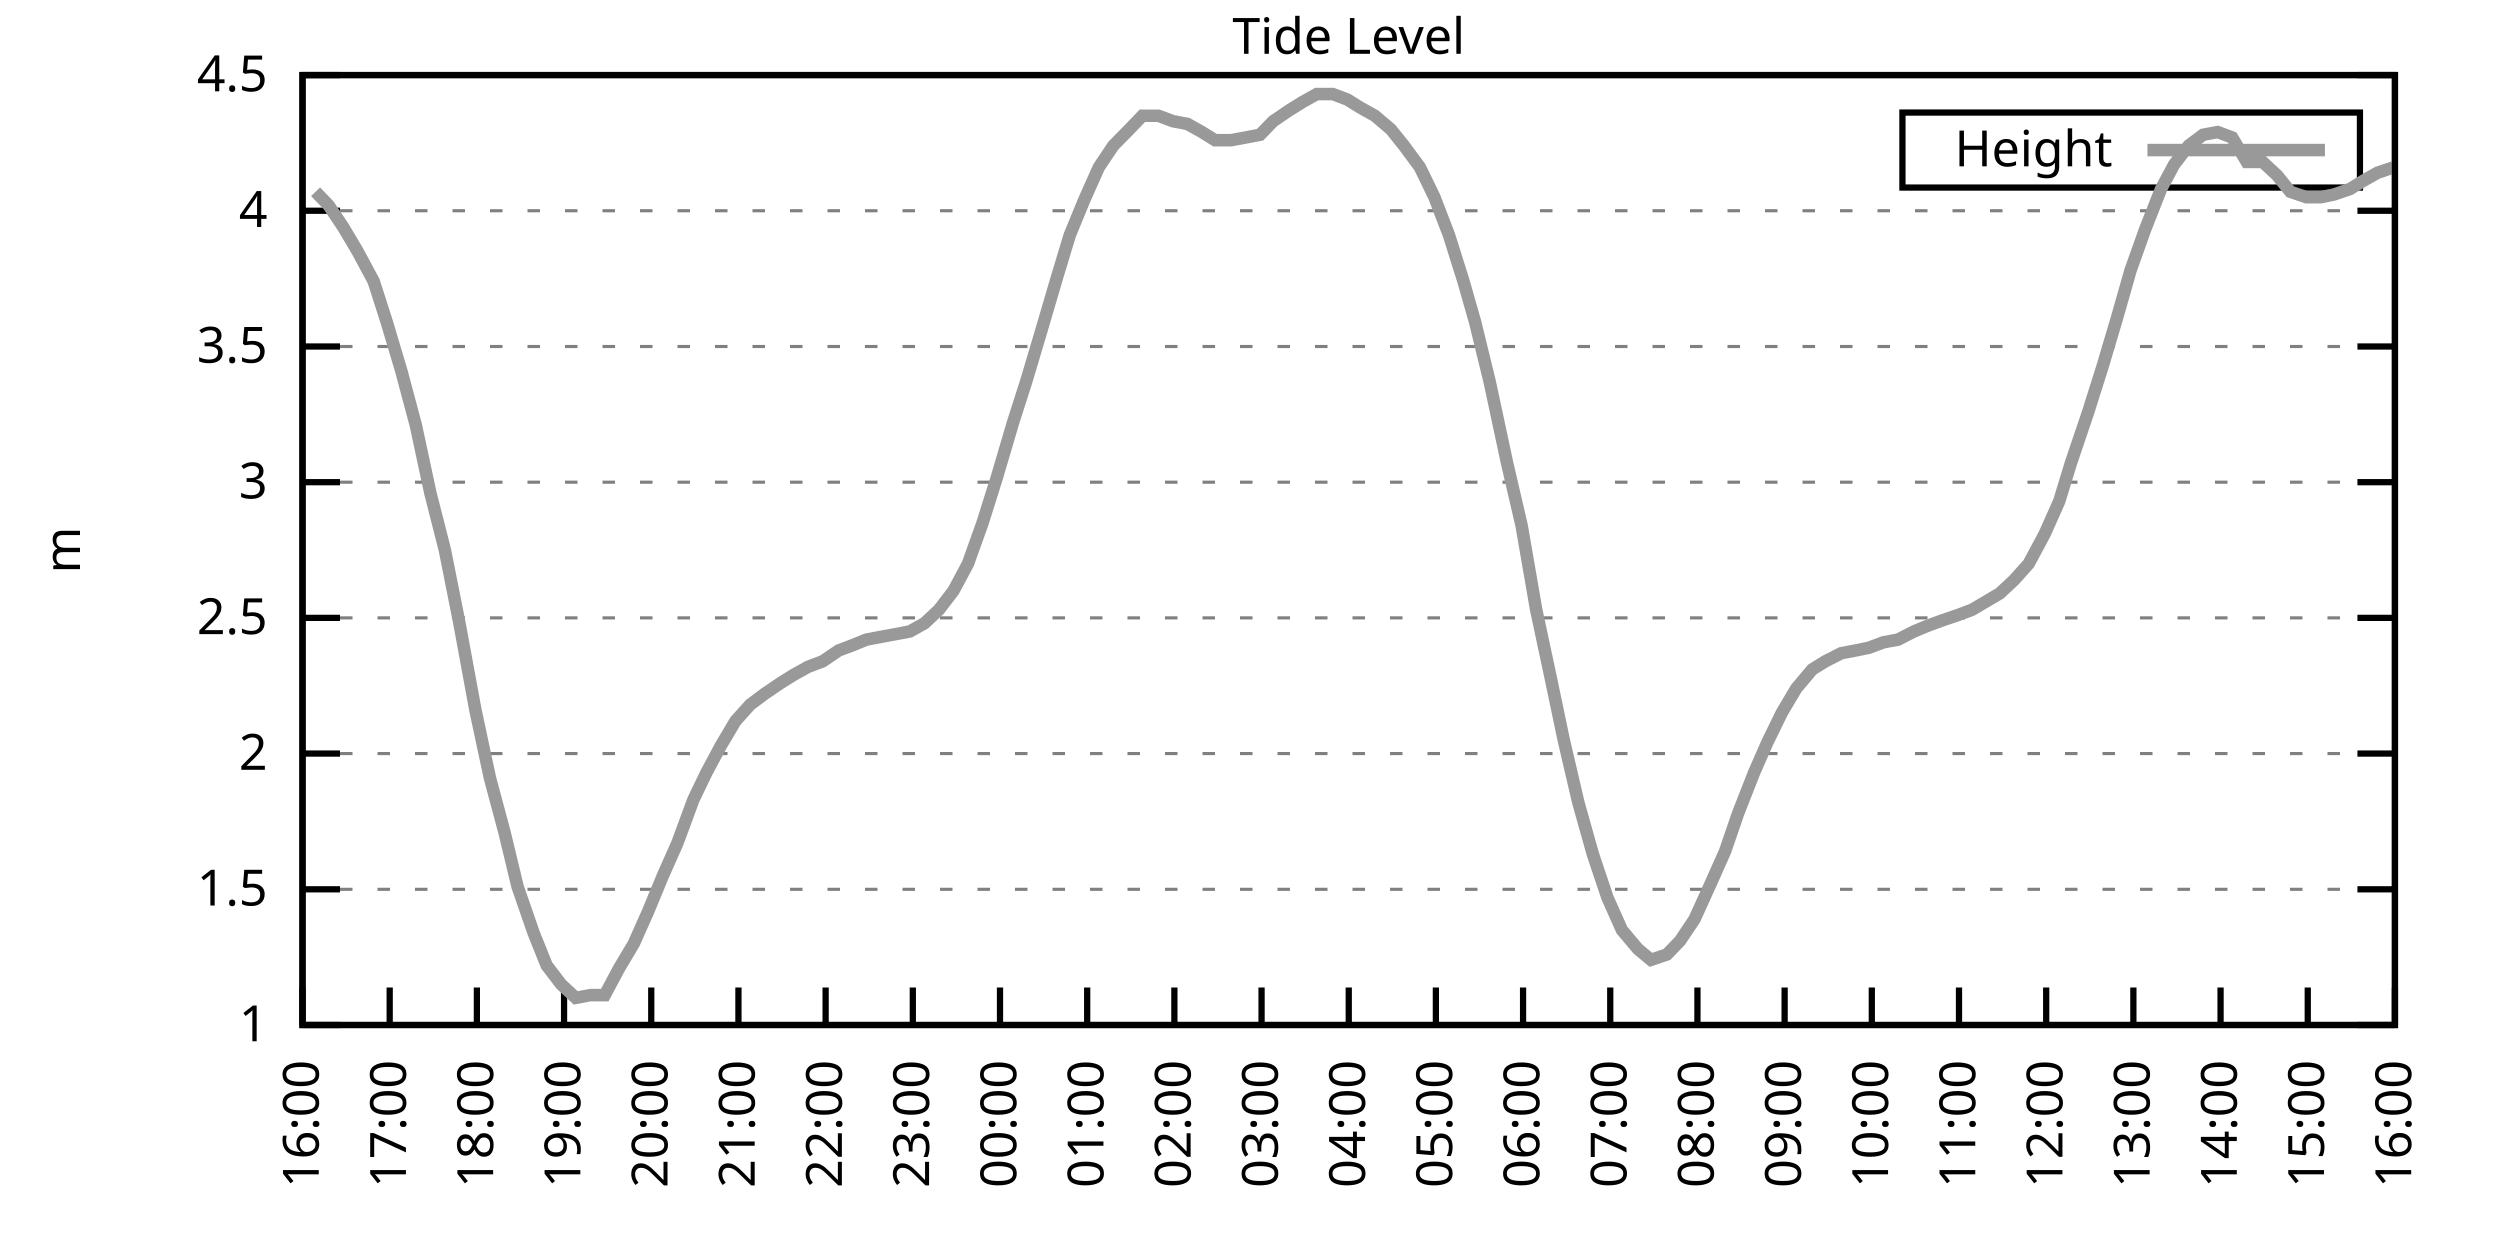
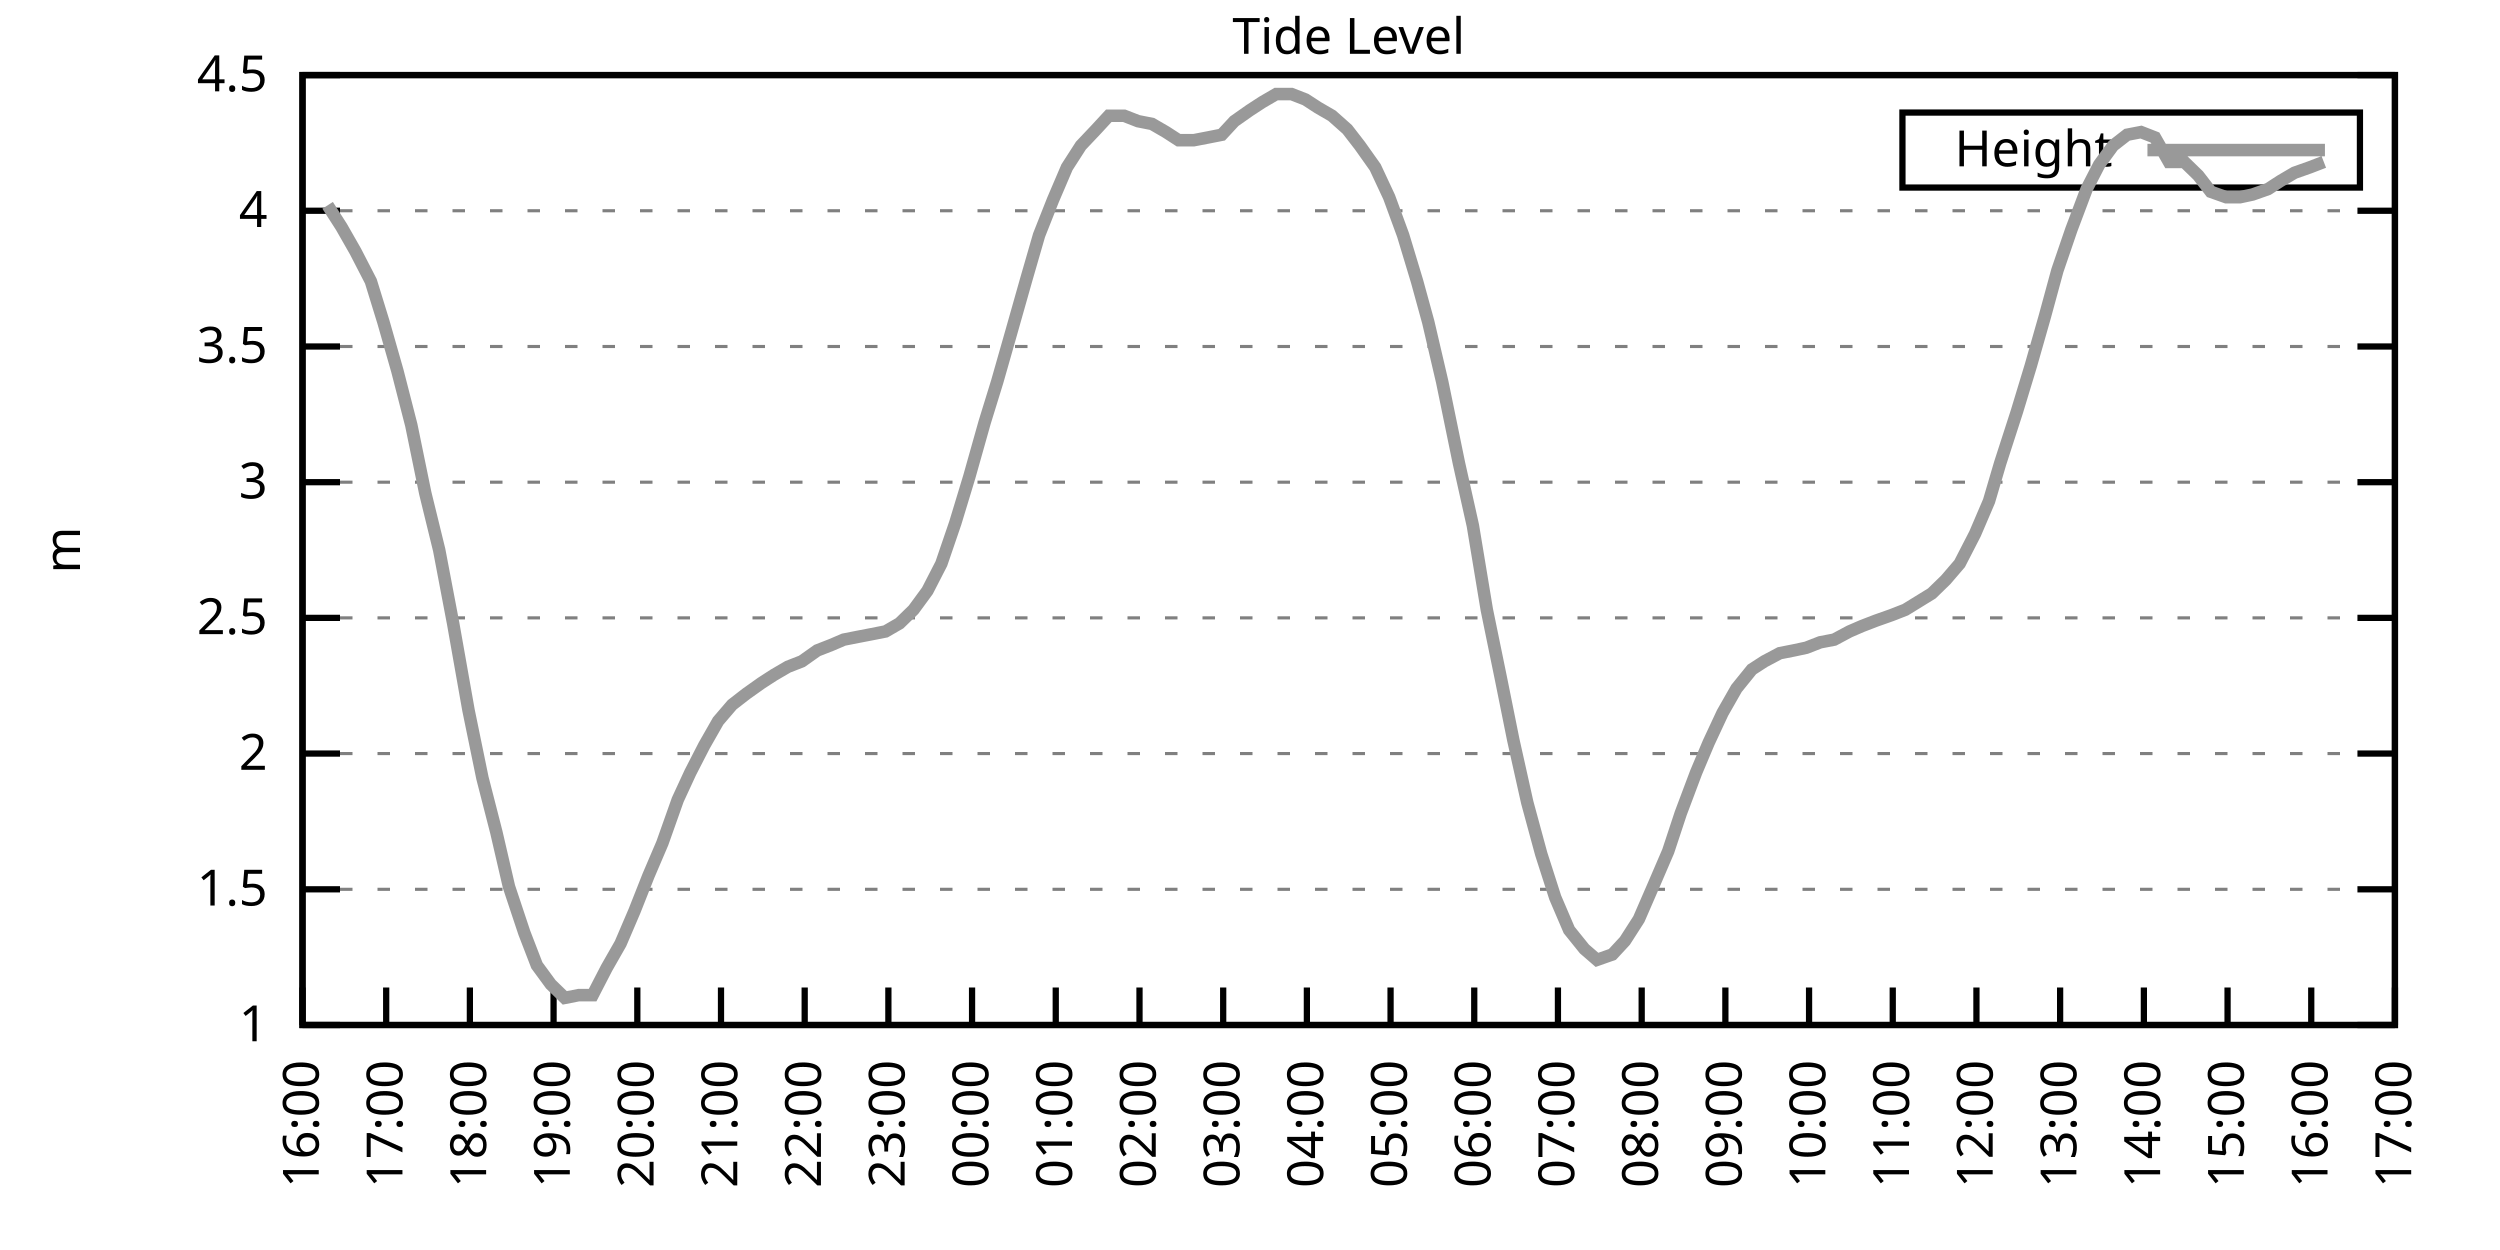
<svg xmlns="http://www.w3.org/2000/svg" xmlns:xlink="http://www.w3.org/1999/xlink" width="400" height="200" viewBox="0 0 400 200">
  <g id="gnuplot_canvas">
    <rect x="0" y="0" width="400" height="200" fill="none" />
    <defs>
      <circle id="gpDot" r="0.5" stroke-width="0.5" stroke="currentColor" />
      <path id="gpPt0" stroke-width="0.333" stroke="currentColor" d="M-1,0 h2 M0,-1 v2" />
      <path id="gpPt1" stroke-width="0.333" stroke="currentColor" d="M-1,-1 L1,1 M1,-1 L-1,1" />
      <path id="gpPt2" stroke-width="0.333" stroke="currentColor" d="M-1,0 L1,0 M0,-1 L0,1 M-1,-1 L1,1 M-1,1 L1,-1" />
      <rect id="gpPt3" stroke-width="0.333" stroke="currentColor" x="-1" y="-1" width="2" height="2" />
      <rect id="gpPt4" stroke-width="0.333" stroke="currentColor" fill="currentColor" x="-1" y="-1" width="2" height="2" />
      <circle id="gpPt5" stroke-width="0.333" stroke="currentColor" cx="0" cy="0" r="1" />
      <use xlink:href="#gpPt5" id="gpPt6" fill="currentColor" stroke="none" />
      <path id="gpPt7" stroke-width="0.333" stroke="currentColor" d="M0,-1.33 L-1.33,0.67 L1.33,0.67 z" />
      <use xlink:href="#gpPt7" id="gpPt8" fill="currentColor" stroke="none" />
      <use xlink:href="#gpPt7" id="gpPt9" stroke="currentColor" transform="rotate(180)" />
      <use xlink:href="#gpPt9" id="gpPt10" fill="currentColor" stroke="none" />
      <use xlink:href="#gpPt3" id="gpPt11" stroke="currentColor" transform="rotate(45)" />
      <use xlink:href="#gpPt11" id="gpPt12" fill="currentColor" stroke="none" />
      <path id="gpPt13" stroke-width="0.333" stroke="currentColor" d="M0,1.330 L1.265,0.411 L0.782,-1.067 L-0.782,-1.076 L-1.265,0.411 z" />
      <use xlink:href="#gpPt13" id="gpPt14" fill="currentColor" stroke="none" />
      <filter id="textbox" filterUnits="objectBoundingBox" x="0" y="0" height="1" width="1">
        <feFlood flood-color="white" flood-opacity="1" result="bgnd" />
        <feComposite in="SourceGraphic" in2="bgnd" operator="atop" />
      </filter>
      <filter id="greybox" filterUnits="objectBoundingBox" x="0" y="0" height="1" width="1">
        <feFlood flood-color="lightgrey" flood-opacity="1" result="grey" />
        <feComposite in="SourceGraphic" in2="grey" operator="atop" />
      </filter>
    </defs>
    <g fill="none" color="white" stroke="currentColor" stroke-width="1.00" stroke-linecap="butt" stroke-linejoin="miter">
</g>
    <g fill="none" color="black" stroke="currentColor" stroke-width="1.00" stroke-linecap="butt" stroke-linejoin="miter">
      <g stroke="none" shape-rendering="crispEdges">
        <polygon fill="rgb(255, 255, 255)" points="48.40,164.00 383.18,164.00 383.18,12.02 48.40,12.02 " />
      </g>
    </g>
    <g fill="none" color="black" stroke="currentColor" stroke-width="1.00" stroke-linecap="butt" stroke-linejoin="miter">
</g>
    <g fill="none" color="black" stroke="black" stroke-width="0.50" stroke-linecap="butt" stroke-linejoin="miter">
</g>
    <g fill="none" color="gray" stroke="currentColor" stroke-width="0.50" stroke-linecap="butt" stroke-linejoin="miter">
      <path stroke="gray" stroke-dasharray="2,4" class="gridline" d="M48.40,164.00 L383.19,164.00  " />
    </g>
    <g fill="none" color="gray" stroke="gray" stroke-width="1.00" stroke-linecap="butt" stroke-linejoin="miter">
</g>
    <g fill="none" color="black" stroke="currentColor" stroke-width="1.00" stroke-linecap="butt" stroke-linejoin="miter">
      <path stroke="black" d="M48.40,164.00 L54.40,164.00 M383.19,164.00 L377.19,164.00  " />
      <g transform="translate(42.80,166.60)" stroke="none" fill="black" font-family="Sans" font-size="8.00" text-anchor="end">
        <text>
          <tspan font-family="Sans"> 1</tspan>
        </text>
      </g>
    </g>
    <g fill="none" color="black" stroke="currentColor" stroke-width="1.00" stroke-linecap="butt" stroke-linejoin="miter">
</g>
    <g fill="none" color="black" stroke="black" stroke-width="0.50" stroke-linecap="butt" stroke-linejoin="miter">
</g>
    <g fill="none" color="gray" stroke="currentColor" stroke-width="0.50" stroke-linecap="butt" stroke-linejoin="miter">
      <path stroke="gray" stroke-dasharray="2,4" class="gridline" d="M48.40,142.29 L383.19,142.29  " />
    </g>
    <g fill="none" color="gray" stroke="gray" stroke-width="1.00" stroke-linecap="butt" stroke-linejoin="miter">
</g>
    <g fill="none" color="black" stroke="currentColor" stroke-width="1.00" stroke-linecap="butt" stroke-linejoin="miter">
      <path stroke="black" d="M48.40,142.29 L54.40,142.29 M383.19,142.29 L377.19,142.29  " />
      <g transform="translate(42.80,144.89)" stroke="none" fill="black" font-family="Sans" font-size="8.00" text-anchor="end">
        <text>
          <tspan font-family="Sans"> 1.5</tspan>
        </text>
      </g>
    </g>
    <g fill="none" color="black" stroke="currentColor" stroke-width="1.00" stroke-linecap="butt" stroke-linejoin="miter">
</g>
    <g fill="none" color="black" stroke="black" stroke-width="0.50" stroke-linecap="butt" stroke-linejoin="miter">
</g>
    <g fill="none" color="gray" stroke="currentColor" stroke-width="0.50" stroke-linecap="butt" stroke-linejoin="miter">
      <path stroke="gray" stroke-dasharray="2,4" class="gridline" d="M48.40,120.57 L383.19,120.57  " />
    </g>
    <g fill="none" color="gray" stroke="gray" stroke-width="1.00" stroke-linecap="butt" stroke-linejoin="miter">
</g>
    <g fill="none" color="black" stroke="currentColor" stroke-width="1.00" stroke-linecap="butt" stroke-linejoin="miter">
      <path stroke="black" d="M48.40,120.57 L54.40,120.57 M383.19,120.57 L377.19,120.57  " />
      <g transform="translate(42.80,123.17)" stroke="none" fill="black" font-family="Sans" font-size="8.00" text-anchor="end">
        <text>
          <tspan font-family="Sans"> 2</tspan>
        </text>
      </g>
    </g>
    <g fill="none" color="black" stroke="currentColor" stroke-width="1.00" stroke-linecap="butt" stroke-linejoin="miter">
</g>
    <g fill="none" color="black" stroke="black" stroke-width="0.50" stroke-linecap="butt" stroke-linejoin="miter">
</g>
    <g fill="none" color="gray" stroke="currentColor" stroke-width="0.50" stroke-linecap="butt" stroke-linejoin="miter">
      <path stroke="gray" stroke-dasharray="2,4" class="gridline" d="M48.40,98.86 L383.19,98.86  " />
    </g>
    <g fill="none" color="gray" stroke="gray" stroke-width="1.00" stroke-linecap="butt" stroke-linejoin="miter">
</g>
    <g fill="none" color="black" stroke="currentColor" stroke-width="1.00" stroke-linecap="butt" stroke-linejoin="miter">
      <path stroke="black" d="M48.40,98.86 L54.40,98.86 M383.19,98.86 L377.19,98.86  " />
      <g transform="translate(42.80,101.46)" stroke="none" fill="black" font-family="Sans" font-size="8.00" text-anchor="end">
        <text>
          <tspan font-family="Sans"> 2.5</tspan>
        </text>
      </g>
    </g>
    <g fill="none" color="black" stroke="currentColor" stroke-width="1.00" stroke-linecap="butt" stroke-linejoin="miter">
</g>
    <g fill="none" color="black" stroke="black" stroke-width="0.50" stroke-linecap="butt" stroke-linejoin="miter">
</g>
    <g fill="none" color="gray" stroke="currentColor" stroke-width="0.50" stroke-linecap="butt" stroke-linejoin="miter">
      <path stroke="gray" stroke-dasharray="2,4" class="gridline" d="M48.40,77.15 L383.19,77.15  " />
    </g>
    <g fill="none" color="gray" stroke="gray" stroke-width="1.00" stroke-linecap="butt" stroke-linejoin="miter">
</g>
    <g fill="none" color="black" stroke="currentColor" stroke-width="1.00" stroke-linecap="butt" stroke-linejoin="miter">
      <path stroke="black" d="M48.40,77.15 L54.40,77.15 M383.19,77.15 L377.19,77.15  " />
      <g transform="translate(42.80,79.75)" stroke="none" fill="black" font-family="Sans" font-size="8.00" text-anchor="end">
        <text>
          <tspan font-family="Sans"> 3</tspan>
        </text>
      </g>
    </g>
    <g fill="none" color="black" stroke="currentColor" stroke-width="1.00" stroke-linecap="butt" stroke-linejoin="miter">
</g>
    <g fill="none" color="black" stroke="black" stroke-width="0.50" stroke-linecap="butt" stroke-linejoin="miter">
</g>
    <g fill="none" color="gray" stroke="currentColor" stroke-width="0.50" stroke-linecap="butt" stroke-linejoin="miter">
      <path stroke="gray" stroke-dasharray="2,4" class="gridline" d="M48.40,55.44 L383.19,55.44  " />
    </g>
    <g fill="none" color="gray" stroke="gray" stroke-width="1.00" stroke-linecap="butt" stroke-linejoin="miter">
</g>
    <g fill="none" color="black" stroke="currentColor" stroke-width="1.00" stroke-linecap="butt" stroke-linejoin="miter">
      <path stroke="black" d="M48.40,55.44 L54.40,55.44 M383.19,55.44 L377.19,55.44  " />
      <g transform="translate(42.80,58.04)" stroke="none" fill="black" font-family="Sans" font-size="8.00" text-anchor="end">
        <text>
          <tspan font-family="Sans"> 3.5</tspan>
        </text>
      </g>
    </g>
    <g fill="none" color="black" stroke="currentColor" stroke-width="1.00" stroke-linecap="butt" stroke-linejoin="miter">
</g>
    <g fill="none" color="black" stroke="black" stroke-width="0.50" stroke-linecap="butt" stroke-linejoin="miter">
</g>
    <g fill="none" color="gray" stroke="currentColor" stroke-width="0.50" stroke-linecap="butt" stroke-linejoin="miter">
      <path stroke="gray" stroke-dasharray="2,4" class="gridline" d="M48.40,33.72 L383.19,33.72  " />
    </g>
    <g fill="none" color="gray" stroke="gray" stroke-width="1.00" stroke-linecap="butt" stroke-linejoin="miter">
</g>
    <g fill="none" color="black" stroke="currentColor" stroke-width="1.00" stroke-linecap="butt" stroke-linejoin="miter">
      <path stroke="black" d="M48.40,33.72 L54.40,33.72 M383.19,33.72 L377.19,33.72  " />
      <g transform="translate(42.80,36.32)" stroke="none" fill="black" font-family="Sans" font-size="8.00" text-anchor="end">
        <text>
          <tspan font-family="Sans"> 4</tspan>
        </text>
      </g>
    </g>
    <g fill="none" color="black" stroke="currentColor" stroke-width="1.00" stroke-linecap="butt" stroke-linejoin="miter">
</g>
    <g fill="none" color="black" stroke="black" stroke-width="0.50" stroke-linecap="butt" stroke-linejoin="miter">
</g>
    <g fill="none" color="gray" stroke="currentColor" stroke-width="0.50" stroke-linecap="butt" stroke-linejoin="miter">
      <path stroke="gray" stroke-dasharray="2,4" class="gridline" d="M48.40,12.01 L383.19,12.01  " />
    </g>
    <g fill="none" color="gray" stroke="gray" stroke-width="1.00" stroke-linecap="butt" stroke-linejoin="miter">
</g>
    <g fill="none" color="black" stroke="currentColor" stroke-width="1.00" stroke-linecap="butt" stroke-linejoin="miter">
      <path stroke="black" d="M48.40,12.01 L54.40,12.01 M383.19,12.01 L377.19,12.01  " />
      <g transform="translate(42.80,14.61)" stroke="none" fill="black" font-family="Sans" font-size="8.00" text-anchor="end">
        <text>
          <tspan font-family="Sans"> 4.5</tspan>
        </text>
      </g>
    </g>
    <g fill="none" color="black" stroke="currentColor" stroke-width="1.00" stroke-linecap="butt" stroke-linejoin="miter">
      <path stroke="black" d="M48.40,164.00 L48.40,158.00  " />
      <g transform="translate(51.00,169.60) rotate(270.00)" stroke="none" fill="black" font-family="Sans" font-size="8.00" text-anchor="end">
        <text>
          <tspan font-family="Sans">16:00</tspan>
        </text>
      </g>
    </g>
    <g fill="none" color="black" stroke="currentColor" stroke-width="1.00" stroke-linecap="butt" stroke-linejoin="miter">
-       <path stroke="black" d="M62.35,164.00 L62.35,158.00  " />
-       <g transform="translate(64.95,169.60) rotate(270.00)" stroke="none" fill="black" font-family="Sans" font-size="8.00" text-anchor="end">
+       <path stroke="black" d="M61.79,164.00 L61.79,158.00  " />
+       <g transform="translate(64.39,169.60) rotate(270.00)" stroke="none" fill="black" font-family="Sans" font-size="8.00" text-anchor="end">
        <text>
          <tspan font-family="Sans">17:00</tspan>
        </text>
      </g>
    </g>
    <g fill="none" color="black" stroke="currentColor" stroke-width="1.00" stroke-linecap="butt" stroke-linejoin="miter">
-       <path stroke="black" d="M76.30,164.00 L76.30,158.00  " />
-       <g transform="translate(78.90,169.60) rotate(270.00)" stroke="none" fill="black" font-family="Sans" font-size="8.00" text-anchor="end">
+       <path stroke="black" d="M75.18,164.00 L75.18,158.00  " />
+       <g transform="translate(77.78,169.60) rotate(270.00)" stroke="none" fill="black" font-family="Sans" font-size="8.00" text-anchor="end">
        <text>
          <tspan font-family="Sans">18:00</tspan>
        </text>
      </g>
    </g>
    <g fill="none" color="black" stroke="currentColor" stroke-width="1.00" stroke-linecap="butt" stroke-linejoin="miter">
-       <path stroke="black" d="M90.25,164.00 L90.25,158.00  " />
-       <g transform="translate(92.85,169.60) rotate(270.00)" stroke="none" fill="black" font-family="Sans" font-size="8.00" text-anchor="end">
+       <path stroke="black" d="M88.57,164.00 L88.57,158.00  " />
+       <g transform="translate(91.17,169.60) rotate(270.00)" stroke="none" fill="black" font-family="Sans" font-size="8.00" text-anchor="end">
        <text>
          <tspan font-family="Sans">19:00</tspan>
        </text>
      </g>
    </g>
    <g fill="none" color="black" stroke="currentColor" stroke-width="1.00" stroke-linecap="butt" stroke-linejoin="miter">
-       <path stroke="black" d="M104.20,164.00 L104.20,158.00  " />
-       <g transform="translate(106.80,169.60) rotate(270.00)" stroke="none" fill="black" font-family="Sans" font-size="8.00" text-anchor="end">
+       <path stroke="black" d="M101.97,164.00 L101.97,158.00  " />
+       <g transform="translate(104.57,169.60) rotate(270.00)" stroke="none" fill="black" font-family="Sans" font-size="8.00" text-anchor="end">
        <text>
          <tspan font-family="Sans">20:00</tspan>
        </text>
      </g>
    </g>
    <g fill="none" color="black" stroke="currentColor" stroke-width="1.00" stroke-linecap="butt" stroke-linejoin="miter">
-       <path stroke="black" d="M118.15,164.00 L118.15,158.00  " />
-       <g transform="translate(120.75,169.60) rotate(270.00)" stroke="none" fill="black" font-family="Sans" font-size="8.00" text-anchor="end">
+       <path stroke="black" d="M115.36,164.00 L115.36,158.00  " />
+       <g transform="translate(117.96,169.60) rotate(270.00)" stroke="none" fill="black" font-family="Sans" font-size="8.00" text-anchor="end">
        <text>
          <tspan font-family="Sans">21:00</tspan>
        </text>
      </g>
    </g>
    <g fill="none" color="black" stroke="currentColor" stroke-width="1.00" stroke-linecap="butt" stroke-linejoin="miter">
-       <path stroke="black" d="M132.10,164.00 L132.10,158.00  " />
-       <g transform="translate(134.70,169.60) rotate(270.00)" stroke="none" fill="black" font-family="Sans" font-size="8.00" text-anchor="end">
+       <path stroke="black" d="M128.75,164.00 L128.75,158.00  " />
+       <g transform="translate(131.35,169.60) rotate(270.00)" stroke="none" fill="black" font-family="Sans" font-size="8.00" text-anchor="end">
        <text>
          <tspan font-family="Sans">22:00</tspan>
        </text>
      </g>
    </g>
    <g fill="none" color="black" stroke="currentColor" stroke-width="1.00" stroke-linecap="butt" stroke-linejoin="miter">
-       <path stroke="black" d="M146.05,164.00 L146.05,158.00  " />
-       <g transform="translate(148.65,169.60) rotate(270.00)" stroke="none" fill="black" font-family="Sans" font-size="8.00" text-anchor="end">
+       <path stroke="black" d="M142.14,164.00 L142.14,158.00  " />
+       <g transform="translate(144.74,169.60) rotate(270.00)" stroke="none" fill="black" font-family="Sans" font-size="8.00" text-anchor="end">
        <text>
          <tspan font-family="Sans">23:00</tspan>
        </text>
      </g>
    </g>
    <g fill="none" color="black" stroke="currentColor" stroke-width="1.00" stroke-linecap="butt" stroke-linejoin="miter">
-       <path stroke="black" d="M160.00,164.00 L160.00,158.00  " />
-       <g transform="translate(162.60,169.60) rotate(270.00)" stroke="none" fill="black" font-family="Sans" font-size="8.00" text-anchor="end">
+       <path stroke="black" d="M155.53,164.00 L155.53,158.00  " />
+       <g transform="translate(158.13,169.60) rotate(270.00)" stroke="none" fill="black" font-family="Sans" font-size="8.00" text-anchor="end">
        <text>
          <tspan font-family="Sans">00:00</tspan>
        </text>
      </g>
    </g>
    <g fill="none" color="black" stroke="currentColor" stroke-width="1.00" stroke-linecap="butt" stroke-linejoin="miter">
-       <path stroke="black" d="M173.95,164.00 L173.95,158.00  " />
-       <g transform="translate(176.55,169.60) rotate(270.00)" stroke="none" fill="black" font-family="Sans" font-size="8.00" text-anchor="end">
+       <path stroke="black" d="M168.92,164.00 L168.92,158.00  " />
+       <g transform="translate(171.52,169.60) rotate(270.00)" stroke="none" fill="black" font-family="Sans" font-size="8.00" text-anchor="end">
        <text>
          <tspan font-family="Sans">01:00</tspan>
        </text>
      </g>
    </g>
    <g fill="none" color="black" stroke="currentColor" stroke-width="1.00" stroke-linecap="butt" stroke-linejoin="miter">
-       <path stroke="black" d="M187.90,164.00 L187.90,158.00  " />
-       <g transform="translate(190.50,169.60) rotate(270.00)" stroke="none" fill="black" font-family="Sans" font-size="8.00" text-anchor="end">
+       <path stroke="black" d="M182.32,164.00 L182.32,158.00  " />
+       <g transform="translate(184.92,169.60) rotate(270.00)" stroke="none" fill="black" font-family="Sans" font-size="8.00" text-anchor="end">
        <text>
          <tspan font-family="Sans">02:00</tspan>
        </text>
      </g>
    </g>
    <g fill="none" color="black" stroke="currentColor" stroke-width="1.00" stroke-linecap="butt" stroke-linejoin="miter">
-       <path stroke="black" d="M201.85,164.00 L201.85,158.00  " />
-       <g transform="translate(204.45,169.60) rotate(270.00)" stroke="none" fill="black" font-family="Sans" font-size="8.00" text-anchor="end">
+       <path stroke="black" d="M195.71,164.00 L195.71,158.00  " />
+       <g transform="translate(198.31,169.60) rotate(270.00)" stroke="none" fill="black" font-family="Sans" font-size="8.00" text-anchor="end">
        <text>
          <tspan font-family="Sans">03:00</tspan>
        </text>
      </g>
    </g>
    <g fill="none" color="black" stroke="currentColor" stroke-width="1.00" stroke-linecap="butt" stroke-linejoin="miter">
-       <path stroke="black" d="M215.80,164.00 L215.80,158.00  " />
-       <g transform="translate(218.40,169.60) rotate(270.00)" stroke="none" fill="black" font-family="Sans" font-size="8.00" text-anchor="end">
+       <path stroke="black" d="M209.10,164.00 L209.10,158.00  " />
+       <g transform="translate(211.70,169.60) rotate(270.00)" stroke="none" fill="black" font-family="Sans" font-size="8.00" text-anchor="end">
        <text>
          <tspan font-family="Sans">04:00</tspan>
        </text>
      </g>
    </g>
    <g fill="none" color="black" stroke="currentColor" stroke-width="1.00" stroke-linecap="butt" stroke-linejoin="miter">
-       <path stroke="black" d="M229.74,164.00 L229.74,158.00  " />
-       <g transform="translate(232.34,169.60) rotate(270.00)" stroke="none" fill="black" font-family="Sans" font-size="8.00" text-anchor="end">
+       <path stroke="black" d="M222.49,164.00 L222.49,158.00  " />
+       <g transform="translate(225.09,169.60) rotate(270.00)" stroke="none" fill="black" font-family="Sans" font-size="8.00" text-anchor="end">
        <text>
          <tspan font-family="Sans">05:00</tspan>
        </text>
      </g>
    </g>
    <g fill="none" color="black" stroke="currentColor" stroke-width="1.00" stroke-linecap="butt" stroke-linejoin="miter">
-       <path stroke="black" d="M243.69,164.00 L243.69,158.00  " />
-       <g transform="translate(246.29,169.60) rotate(270.00)" stroke="none" fill="black" font-family="Sans" font-size="8.00" text-anchor="end">
+       <path stroke="black" d="M235.88,164.00 L235.88,158.00  " />
+       <g transform="translate(238.48,169.60) rotate(270.00)" stroke="none" fill="black" font-family="Sans" font-size="8.00" text-anchor="end">
        <text>
          <tspan font-family="Sans">06:00</tspan>
        </text>
      </g>
    </g>
    <g fill="none" color="black" stroke="currentColor" stroke-width="1.00" stroke-linecap="butt" stroke-linejoin="miter">
-       <path stroke="black" d="M257.64,164.00 L257.64,158.00  " />
-       <g transform="translate(260.24,169.60) rotate(270.00)" stroke="none" fill="black" font-family="Sans" font-size="8.00" text-anchor="end">
+       <path stroke="black" d="M249.27,164.00 L249.27,158.00  " />
+       <g transform="translate(251.87,169.60) rotate(270.00)" stroke="none" fill="black" font-family="Sans" font-size="8.00" text-anchor="end">
        <text>
          <tspan font-family="Sans">07:00</tspan>
        </text>
      </g>
    </g>
    <g fill="none" color="black" stroke="currentColor" stroke-width="1.00" stroke-linecap="butt" stroke-linejoin="miter">
-       <path stroke="black" d="M271.59,164.00 L271.59,158.00  " />
-       <g transform="translate(274.19,169.60) rotate(270.00)" stroke="none" fill="black" font-family="Sans" font-size="8.00" text-anchor="end">
+       <path stroke="black" d="M262.67,164.00 L262.67,158.00  " />
+       <g transform="translate(265.27,169.60) rotate(270.00)" stroke="none" fill="black" font-family="Sans" font-size="8.00" text-anchor="end">
        <text>
          <tspan font-family="Sans">08:00</tspan>
        </text>
      </g>
    </g>
    <g fill="none" color="black" stroke="currentColor" stroke-width="1.00" stroke-linecap="butt" stroke-linejoin="miter">
-       <path stroke="black" d="M285.54,164.00 L285.54,158.00  " />
-       <g transform="translate(288.14,169.60) rotate(270.00)" stroke="none" fill="black" font-family="Sans" font-size="8.00" text-anchor="end">
+       <path stroke="black" d="M276.06,164.00 L276.06,158.00  " />
+       <g transform="translate(278.66,169.60) rotate(270.00)" stroke="none" fill="black" font-family="Sans" font-size="8.00" text-anchor="end">
        <text>
          <tspan font-family="Sans">09:00</tspan>
        </text>
      </g>
    </g>
    <g fill="none" color="black" stroke="currentColor" stroke-width="1.00" stroke-linecap="butt" stroke-linejoin="miter">
-       <path stroke="black" d="M299.49,164.00 L299.49,158.00  " />
-       <g transform="translate(302.09,169.60) rotate(270.00)" stroke="none" fill="black" font-family="Sans" font-size="8.00" text-anchor="end">
+       <path stroke="black" d="M289.45,164.00 L289.45,158.00  " />
+       <g transform="translate(292.05,169.60) rotate(270.00)" stroke="none" fill="black" font-family="Sans" font-size="8.00" text-anchor="end">
        <text>
          <tspan font-family="Sans">10:00</tspan>
        </text>
      </g>
    </g>
    <g fill="none" color="black" stroke="currentColor" stroke-width="1.00" stroke-linecap="butt" stroke-linejoin="miter">
-       <path stroke="black" d="M313.44,164.00 L313.44,158.00  " />
-       <g transform="translate(316.04,169.60) rotate(270.00)" stroke="none" fill="black" font-family="Sans" font-size="8.00" text-anchor="end">
+       <path stroke="black" d="M302.84,164.00 L302.84,158.00  " />
+       <g transform="translate(305.44,169.60) rotate(270.00)" stroke="none" fill="black" font-family="Sans" font-size="8.00" text-anchor="end">
        <text>
          <tspan font-family="Sans">11:00</tspan>
        </text>
      </g>
    </g>
    <g fill="none" color="black" stroke="currentColor" stroke-width="1.00" stroke-linecap="butt" stroke-linejoin="miter">
-       <path stroke="black" d="M327.39,164.00 L327.39,158.00  " />
-       <g transform="translate(329.99,169.60) rotate(270.00)" stroke="none" fill="black" font-family="Sans" font-size="8.00" text-anchor="end">
+       <path stroke="black" d="M316.23,164.00 L316.23,158.00  " />
+       <g transform="translate(318.83,169.60) rotate(270.00)" stroke="none" fill="black" font-family="Sans" font-size="8.00" text-anchor="end">
        <text>
          <tspan font-family="Sans">12:00</tspan>
        </text>
      </g>
    </g>
    <g fill="none" color="black" stroke="currentColor" stroke-width="1.00" stroke-linecap="butt" stroke-linejoin="miter">
-       <path stroke="black" d="M341.34,164.00 L341.34,158.00  " />
-       <g transform="translate(343.94,169.60) rotate(270.00)" stroke="none" fill="black" font-family="Sans" font-size="8.00" text-anchor="end">
+       <path stroke="black" d="M329.62,164.00 L329.62,158.00  " />
+       <g transform="translate(332.22,169.60) rotate(270.00)" stroke="none" fill="black" font-family="Sans" font-size="8.00" text-anchor="end">
        <text>
          <tspan font-family="Sans">13:00</tspan>
        </text>
      </g>
    </g>
    <g fill="none" color="black" stroke="currentColor" stroke-width="1.00" stroke-linecap="butt" stroke-linejoin="miter">
-       <path stroke="black" d="M355.29,164.00 L355.29,158.00  " />
-       <g transform="translate(357.89,169.60) rotate(270.00)" stroke="none" fill="black" font-family="Sans" font-size="8.00" text-anchor="end">
+       <path stroke="black" d="M343.02,164.00 L343.02,158.00  " />
+       <g transform="translate(345.62,169.60) rotate(270.00)" stroke="none" fill="black" font-family="Sans" font-size="8.00" text-anchor="end">
        <text>
          <tspan font-family="Sans">14:00</tspan>
        </text>
      </g>
    </g>
    <g fill="none" color="black" stroke="currentColor" stroke-width="1.00" stroke-linecap="butt" stroke-linejoin="miter">
-       <path stroke="black" d="M369.24,164.00 L369.24,158.00  " />
-       <g transform="translate(371.84,169.60) rotate(270.00)" stroke="none" fill="black" font-family="Sans" font-size="8.00" text-anchor="end">
+       <path stroke="black" d="M356.41,164.00 L356.41,158.00  " />
+       <g transform="translate(359.01,169.60) rotate(270.00)" stroke="none" fill="black" font-family="Sans" font-size="8.00" text-anchor="end">
        <text>
          <tspan font-family="Sans">15:00</tspan>
+         </text>
+       </g>
+     </g>
+     <g fill="none" color="black" stroke="currentColor" stroke-width="1.00" stroke-linecap="butt" stroke-linejoin="miter">
+       <path stroke="black" d="M369.80,164.00 L369.80,158.00  " />
+       <g transform="translate(372.40,169.60) rotate(270.00)" stroke="none" fill="black" font-family="Sans" font-size="8.00" text-anchor="end">
+         <text>
+           <tspan font-family="Sans">16:00</tspan>
        </text>
      </g>
    </g>
    <g fill="none" color="black" stroke="currentColor" stroke-width="1.00" stroke-linecap="butt" stroke-linejoin="miter">
      <path stroke="black" d="M383.19,164.00 L383.19,158.00  " />
      <g transform="translate(385.79,169.60) rotate(270.00)" stroke="none" fill="black" font-family="Sans" font-size="8.00" text-anchor="end">
        <text>
-           <tspan font-family="Sans">16:00</tspan>
+           <tspan font-family="Sans">17:00</tspan>
        </text>
      </g>
    </g>
    <g fill="none" color="black" stroke="currentColor" stroke-width="1.00" stroke-linecap="butt" stroke-linejoin="miter">
</g>
    <g fill="none" color="black" stroke="currentColor" stroke-width="1.00" stroke-linecap="butt" stroke-linejoin="miter">
      <path stroke="black" d="M48.40,12.01 L48.40,164.00 L383.19,164.00 L383.19,12.01 L48.40,12.01 Z  " />
    </g>
    <g fill="none" color="black" stroke="currentColor" stroke-width="1.00" stroke-linecap="butt" stroke-linejoin="miter">
</g>
    <g fill="none" color="black" stroke="currentColor" stroke-width="1.00" stroke-linecap="butt" stroke-linejoin="miter">
      <path stroke="black" d="M304.39,30.01 L304.39,18.01 L377.59,18.01 L377.59,30.01 L304.39,30.01 Z  " />
    </g>
    <g id="Tide_level_plot_1">
      <g fill="none" color="white" stroke="black" stroke-width="2.00" stroke-linecap="butt" stroke-linejoin="miter">
</g>
      <g fill="none" color="black" stroke="currentColor" stroke-width="2.00" stroke-linecap="butt" stroke-linejoin="miter">
        <g transform="translate(337.99,26.61)" stroke="none" fill="black" font-family="Sans" font-size="8.00" text-anchor="end">
          <text>
            <tspan font-family="Sans">Height</tspan>
          </text>
        </g>
      </g>
      <g fill="none" color="black" stroke="currentColor" stroke-width="2.00" stroke-linecap="butt" stroke-linejoin="miter">
-         <path stroke="rgb(153, 153, 153)" d="M343.59,24.01 L371.99,24.01 M50.49,30.68 L52.58,32.85 L54.91,36.33 L57.23,40.24 L59.79,45.01 L61.88,51.53   L64.21,59.34 L66.53,68.03 L68.86,78.89 L71.18,88.00 L73.51,99.73 L76.07,113.63 L78.39,124.48 L80.72,133.17   L82.81,141.85 L85.37,149.24 L87.46,154.45 L89.78,157.49 L92.11,159.66 L94.43,159.22 L96.76,159.22 L99.08,154.88   L101.41,150.97 L103.73,145.76 L106.06,140.12 L108.38,134.90 L110.94,127.96 L113.03,123.61 L115.36,119.27 L117.68,115.36   L120.01,112.76 L122.33,111.02 L124.89,109.28 L126.98,107.98 L129.31,106.68 L131.63,105.81 L134.19,104.07 L136.51,103.20   L138.61,102.34 L140.93,101.90 L143.26,101.47 L145.58,101.03 L147.91,99.73 L150.23,97.56 L152.56,94.52 L154.88,90.18   L157.21,83.66 L159.53,76.28 L162.09,67.59 L164.18,61.08 L166.51,53.26 L169.06,44.58 L171.16,37.63 L173.48,31.99   L175.81,26.77 L178.13,23.30 L180.69,20.70 L182.78,18.52 L185.34,18.52 L187.66,19.39 L189.99,19.83 L192.31,21.13   L194.41,22.43 L196.96,22.43 L199.29,22.00 L201.61,21.56 L203.71,19.39 L206.26,17.66 L208.36,16.35 L210.68,15.05   L213.24,15.05 L215.56,15.92 L217.65,17.22 L219.98,18.52 L222.54,20.70 L224.63,23.30 L227.19,26.77 L229.51,31.55   L231.84,37.63 L234.16,45.01 L236.02,51.53 L238.35,61.08 L241.14,74.11 L243.46,84.10 L245.79,97.56 L248.11,108.42   L250.20,118.40 L252.53,128.39 L254.85,136.64 L257.18,143.59 L259.50,148.80 L262.06,151.84 L264.15,153.58 L266.71,152.71   L268.80,150.54 L271.13,147.06 L273.69,141.42 L276.01,136.21 L278.10,130.13 L280.66,123.61 L282.75,118.84 L285.08,114.06   L287.40,110.15 L289.96,107.11 L292.05,105.81 L294.61,104.51 L296.94,104.07 L299.03,103.64 L301.35,102.77 L303.68,102.34   L306.23,101.03 L308.33,100.16 L310.65,99.30 L313.21,98.43 L315.53,97.56 L319.95,94.95 L322.28,92.78 L324.60,90.18   L327.16,85.40 L329.48,80.19 L331.34,74.11 L334.13,65.86 L336.46,58.48 L338.78,50.66 L340.88,43.28 L343.20,36.76   L345.76,30.25 L347.85,26.34 L350.18,23.30 L352.50,21.56 L354.83,21.13 L357.15,22.00 L359.48,25.91 L362.03,25.91   L364.36,28.08 L366.45,30.68 L369.01,31.55 L371.33,31.55 L373.43,31.12 L375.98,30.25 L378.08,28.95 L380.40,27.64   L382.96,26.77  " />
+         <path stroke="rgb(153, 153, 153)" d="M343.59,24.01 L371.99,24.01 M52.42,32.85 L54.65,36.33 L56.88,40.24 L59.34,45.01 L61.35,51.53 L63.58,59.34   L65.81,68.03 L68.04,78.89 L70.27,88.00 L72.50,99.73 L74.96,113.63 L77.19,124.48 L79.42,133.17 L81.43,141.85   L83.89,149.24 L85.90,154.45 L88.13,157.49 L90.36,159.66 L92.59,159.22 L94.82,159.22 L97.06,154.88 L99.29,150.97   L101.52,145.76 L103.75,140.12 L105.98,134.90 L108.44,127.96 L110.45,123.61 L112.68,119.27 L114.91,115.36 L117.14,112.76   L119.38,111.02 L121.83,109.28 L123.84,107.98 L126.07,106.68 L128.30,105.81 L130.76,104.07 L132.99,103.20 L135.00,102.34   L137.23,101.90 L139.46,101.47 L141.69,101.03 L143.93,99.73 L146.16,97.56 L148.39,94.52 L150.62,90.18 L152.85,83.66   L155.09,76.28 L157.54,67.59 L159.55,61.08 L161.78,53.26 L164.24,44.58 L166.25,37.63 L168.48,31.99 L170.71,26.77   L172.94,23.30 L175.40,20.70 L177.41,18.52 L179.86,18.52 L182.09,19.39 L184.32,19.83 L186.56,21.13 L188.57,22.43   L191.02,22.43 L193.25,22.00 L195.48,21.56 L197.49,19.39 L199.95,17.66 L201.96,16.35 L204.19,15.05 L206.64,15.05   L208.88,15.92 L210.88,17.22 L213.12,18.52 L215.57,20.70 L217.58,23.30 L220.04,26.77 L222.27,31.55 L224.50,37.63   L226.73,45.01 L228.52,51.53 L230.75,61.08 L233.43,74.11 L235.66,84.10 L237.89,97.56 L240.12,108.42 L242.13,118.40   L244.36,128.39 L246.60,136.64 L248.83,143.59 L251.06,148.80 L253.51,151.84 L255.52,153.58 L257.98,152.71 L259.99,150.54   L262.22,147.06 L264.67,141.42 L266.91,136.21 L268.92,130.13 L271.37,123.61 L273.38,118.84 L275.61,114.06 L277.84,110.15   L280.30,107.11 L282.31,105.81 L284.76,104.51 L286.99,104.07 L289.00,103.64 L291.23,102.77 L293.47,102.34 L295.92,101.03   L297.93,100.16 L300.16,99.30 L302.62,98.43 L304.85,97.56 L309.09,94.95 L311.32,92.78 L313.55,90.18 L316.01,85.40   L318.24,80.19 L320.03,74.11 L322.70,65.86 L324.94,58.48 L327.17,50.66 L329.18,43.28 L331.41,36.76 L333.86,30.25   L335.87,26.34 L338.10,23.30 L340.34,21.56 L342.57,21.13 L344.80,22.00 L347.03,25.91 L349.49,25.91 L351.72,28.08   L353.73,30.68 L356.18,31.55 L358.42,31.55 L360.42,31.12 L362.88,30.25 L364.89,28.95 L367.12,27.64 L369.58,26.77   L371.81,25.91  " />
      </g>
    </g>
    <g fill="none" color="black" stroke="currentColor" stroke-width="2.00" stroke-linecap="butt" stroke-linejoin="miter">
</g>
    <g fill="none" color="black" stroke="black" stroke-width="1.00" stroke-linecap="butt" stroke-linejoin="miter">
</g>
    <g fill="none" color="black" stroke="currentColor" stroke-width="1.00" stroke-linecap="butt" stroke-linejoin="miter">
      <path stroke="black" d="M48.40,12.01 L48.40,164.00 L383.19,164.00 L383.19,12.01 L48.40,12.01 Z  " />
      <g transform="translate(12.80,88.01) rotate(270.00)" stroke="none" fill="black" font-family="Sans" font-size="8.00" text-anchor="middle">
        <text>
          <tspan font-family="Sans">m</tspan>
        </text>
      </g>
    </g>
    <g fill="none" color="black" stroke="currentColor" stroke-width="1.00" stroke-linecap="butt" stroke-linejoin="miter">
</g>
    <g fill="none" color="black" stroke="currentColor" stroke-width="1.00" stroke-linecap="butt" stroke-linejoin="miter">
      <g transform="translate(215.79,8.61)" stroke="none" fill="black" font-family="Sans" font-size="8.00" text-anchor="middle">
        <text>
          <tspan font-family="Sans">Tide Level</tspan>
        </text>
      </g>
    </g>
    <g fill="none" color="black" stroke="currentColor" stroke-width="1.00" stroke-linecap="butt" stroke-linejoin="miter">
</g>
  </g>
</svg>
